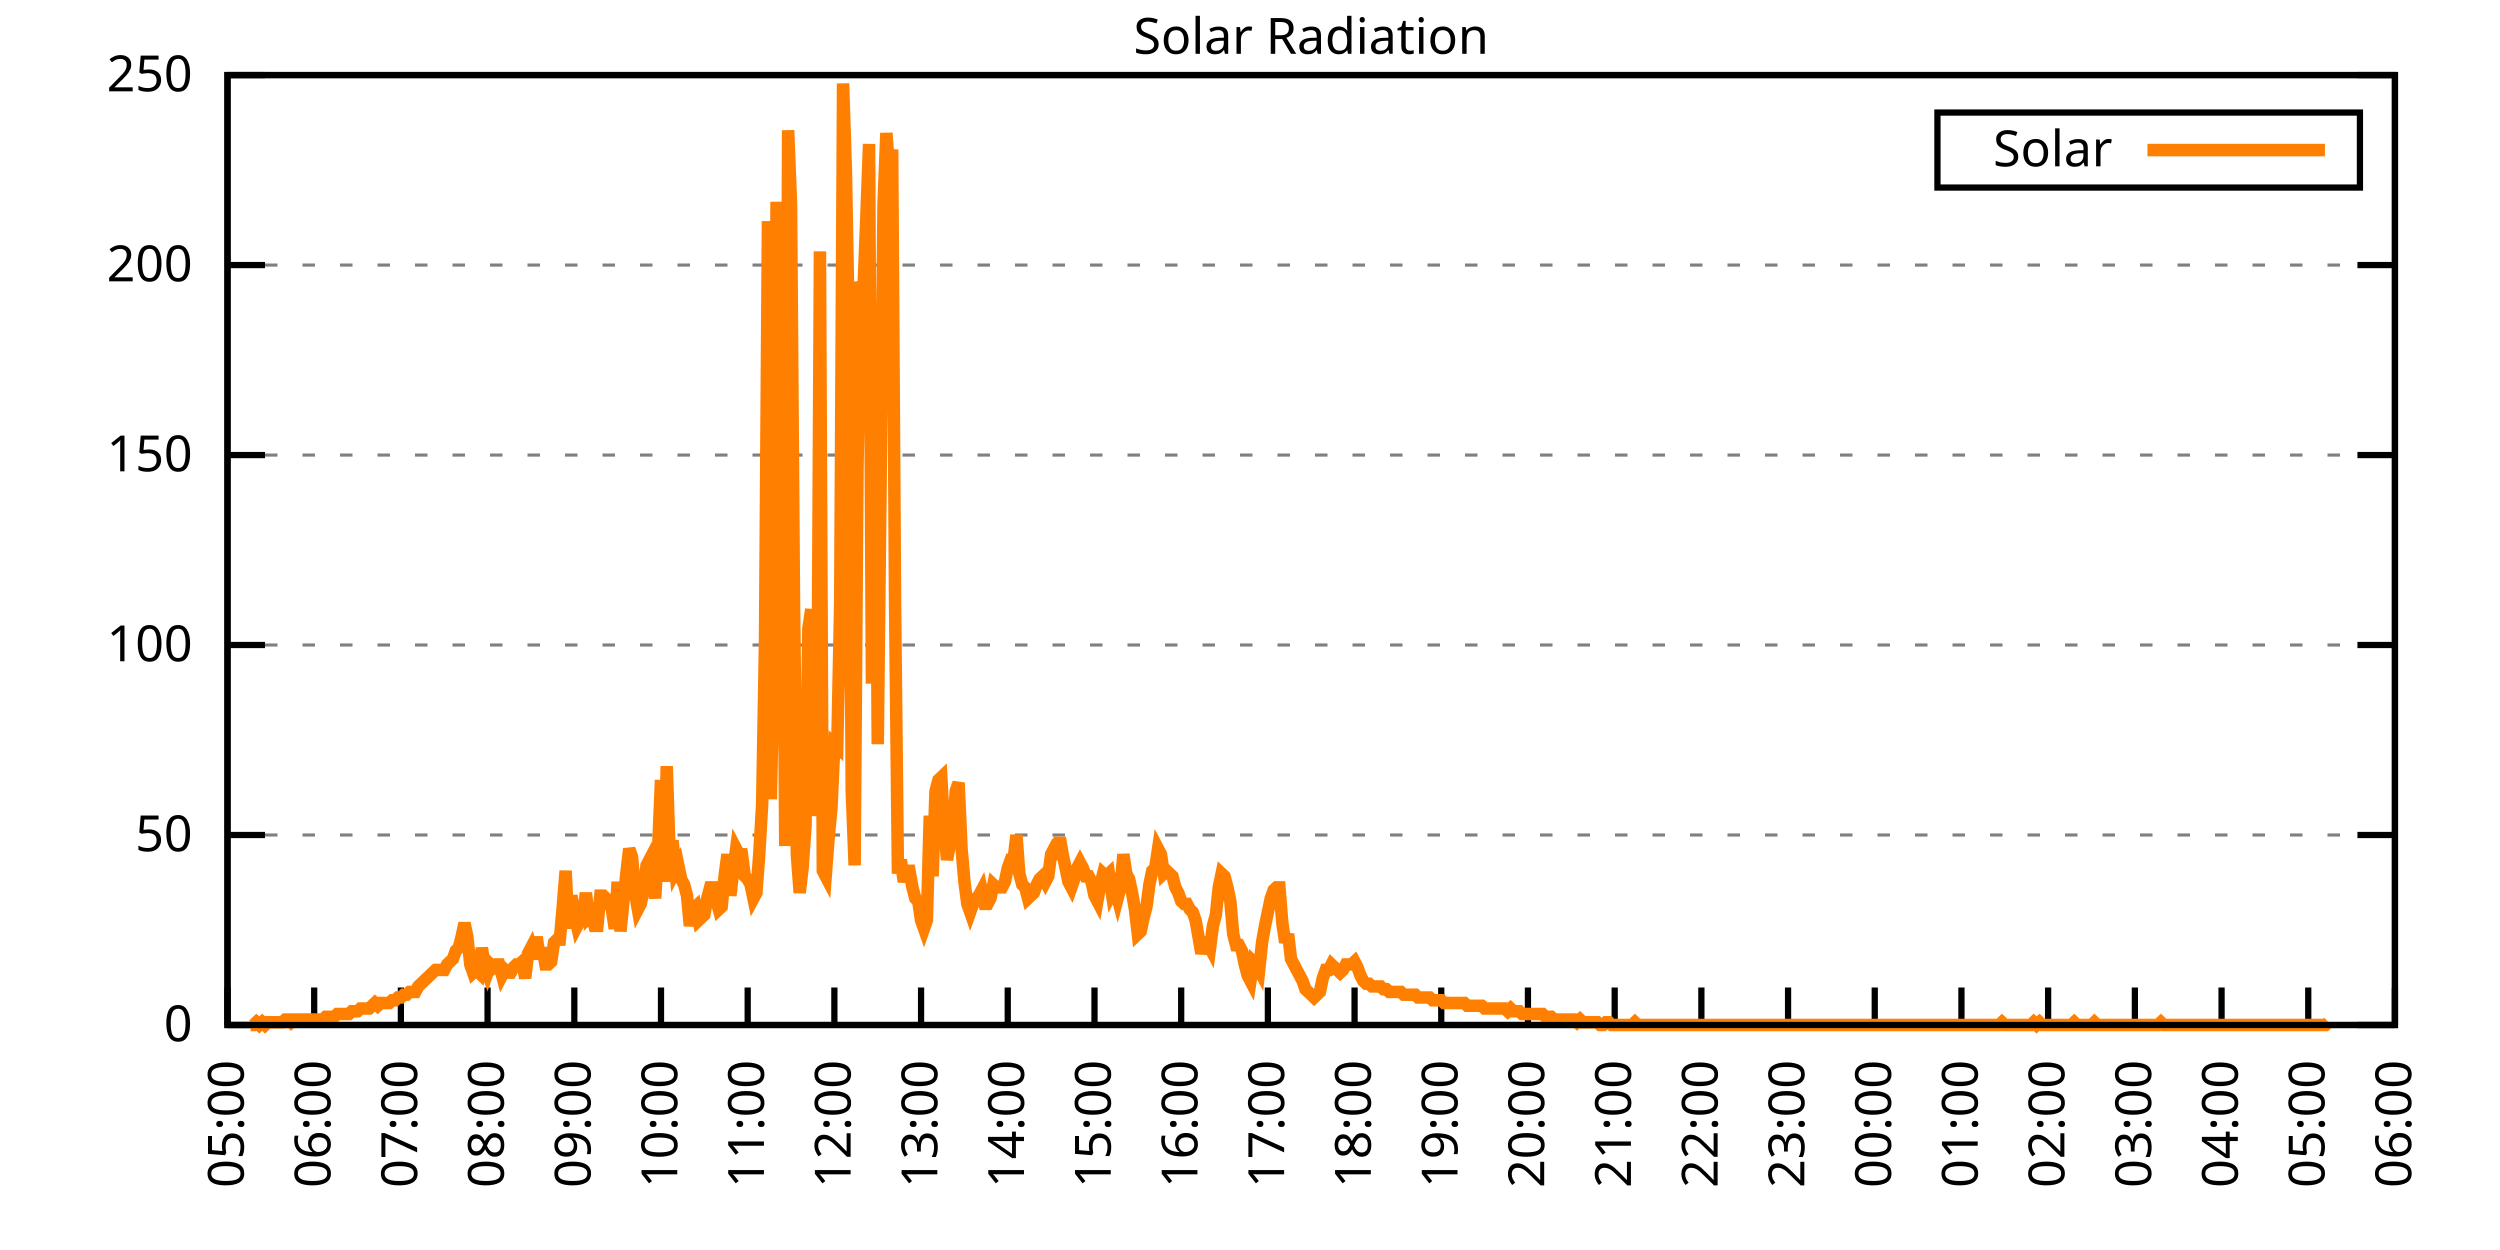
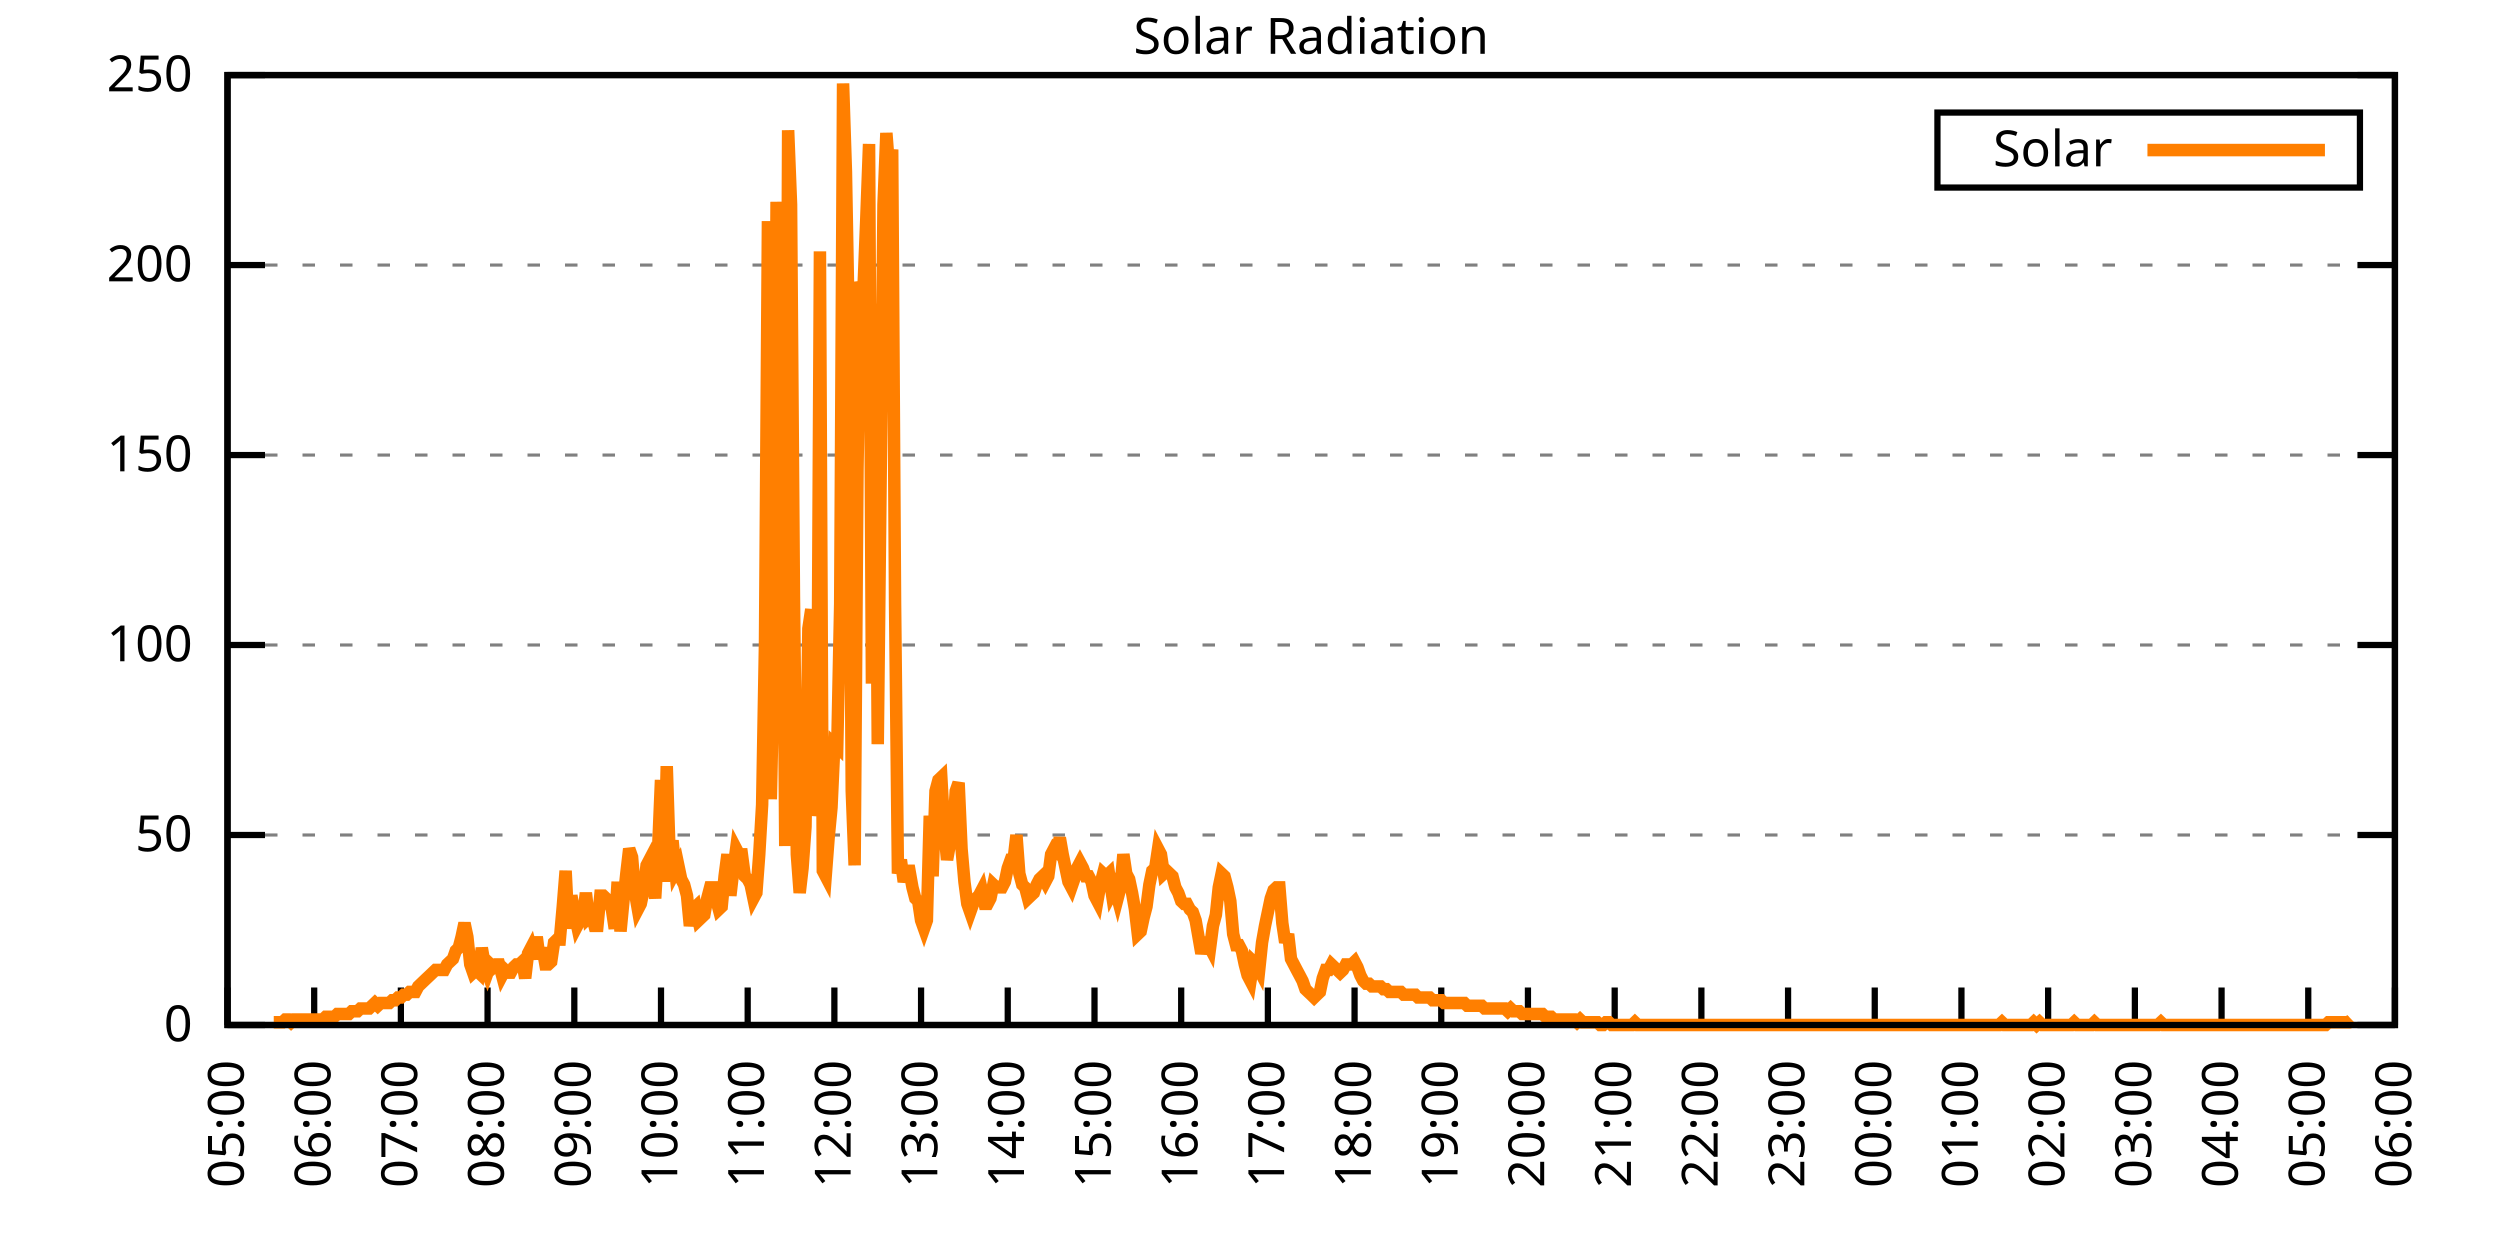
<svg xmlns="http://www.w3.org/2000/svg" xmlns:xlink="http://www.w3.org/1999/xlink" width="400" height="200" viewBox="0 0 400 200">
  <g id="gnuplot_canvas">
    <rect x="0" y="0" width="400" height="200" fill="none" />
    <defs>
      <circle id="gpDot" r="0.5" stroke-width="0.5" stroke="currentColor" />
      <path id="gpPt0" stroke-width="0.333" stroke="currentColor" d="M-1,0 h2 M0,-1 v2" />
      <path id="gpPt1" stroke-width="0.333" stroke="currentColor" d="M-1,-1 L1,1 M1,-1 L-1,1" />
      <path id="gpPt2" stroke-width="0.333" stroke="currentColor" d="M-1,0 L1,0 M0,-1 L0,1 M-1,-1 L1,1 M-1,1 L1,-1" />
      <rect id="gpPt3" stroke-width="0.333" stroke="currentColor" x="-1" y="-1" width="2" height="2" />
      <rect id="gpPt4" stroke-width="0.333" stroke="currentColor" fill="currentColor" x="-1" y="-1" width="2" height="2" />
      <circle id="gpPt5" stroke-width="0.333" stroke="currentColor" cx="0" cy="0" r="1" />
      <use xlink:href="#gpPt5" id="gpPt6" fill="currentColor" stroke="none" />
      <path id="gpPt7" stroke-width="0.333" stroke="currentColor" d="M0,-1.33 L-1.33,0.67 L1.33,0.67 z" />
      <use xlink:href="#gpPt7" id="gpPt8" fill="currentColor" stroke="none" />
      <use xlink:href="#gpPt7" id="gpPt9" stroke="currentColor" transform="rotate(180)" />
      <use xlink:href="#gpPt9" id="gpPt10" fill="currentColor" stroke="none" />
      <use xlink:href="#gpPt3" id="gpPt11" stroke="currentColor" transform="rotate(45)" />
      <use xlink:href="#gpPt11" id="gpPt12" fill="currentColor" stroke="none" />
      <path id="gpPt13" stroke-width="0.333" stroke="currentColor" d="M0,1.330 L1.265,0.411 L0.782,-1.067 L-0.782,-1.076 L-1.265,0.411 z" />
      <use xlink:href="#gpPt13" id="gpPt14" fill="currentColor" stroke="none" />
      <filter id="textbox" filterUnits="objectBoundingBox" x="0" y="0" height="1" width="1">
        <feFlood flood-color="white" flood-opacity="1" result="bgnd" />
        <feComposite in="SourceGraphic" in2="bgnd" operator="atop" />
      </filter>
      <filter id="greybox" filterUnits="objectBoundingBox" x="0" y="0" height="1" width="1">
        <feFlood flood-color="lightgrey" flood-opacity="1" result="grey" />
        <feComposite in="SourceGraphic" in2="grey" operator="atop" />
      </filter>
    </defs>
    <g fill="none" color="white" stroke="currentColor" stroke-width="1.00" stroke-linecap="butt" stroke-linejoin="miter">
</g>
    <g fill="none" color="black" stroke="currentColor" stroke-width="1.00" stroke-linecap="butt" stroke-linejoin="miter">
      <g stroke="none" shape-rendering="crispEdges">
        <polygon fill="rgb(255, 255, 255)" points="36.40,164.00 383.18,164.00 383.18,12.02 36.40,12.02 " />
      </g>
    </g>
    <g fill="none" color="black" stroke="currentColor" stroke-width="1.00" stroke-linecap="butt" stroke-linejoin="miter">
</g>
    <g fill="none" color="black" stroke="black" stroke-width="0.50" stroke-linecap="butt" stroke-linejoin="miter">
</g>
    <g fill="none" color="gray" stroke="currentColor" stroke-width="0.50" stroke-linecap="butt" stroke-linejoin="miter">
      <path stroke="gray" stroke-dasharray="2,4" class="gridline" d="M36.40,164.00 L383.19,164.00  " />
    </g>
    <g fill="none" color="gray" stroke="gray" stroke-width="1.00" stroke-linecap="butt" stroke-linejoin="miter">
</g>
    <g fill="none" color="black" stroke="currentColor" stroke-width="1.00" stroke-linecap="butt" stroke-linejoin="miter">
      <path stroke="black" d="M36.40,164.00 L42.40,164.00 M383.19,164.00 L377.19,164.00  " />
      <g transform="translate(30.80,166.60)" stroke="none" fill="black" font-family="Sans" font-size="8.00" text-anchor="end">
        <text>
          <tspan font-family="Sans"> 0</tspan>
        </text>
      </g>
    </g>
    <g fill="none" color="black" stroke="currentColor" stroke-width="1.00" stroke-linecap="butt" stroke-linejoin="miter">
</g>
    <g fill="none" color="black" stroke="black" stroke-width="0.50" stroke-linecap="butt" stroke-linejoin="miter">
</g>
    <g fill="none" color="gray" stroke="currentColor" stroke-width="0.50" stroke-linecap="butt" stroke-linejoin="miter">
      <path stroke="gray" stroke-dasharray="2,4" class="gridline" d="M36.40,133.60 L383.19,133.60  " />
    </g>
    <g fill="none" color="gray" stroke="gray" stroke-width="1.00" stroke-linecap="butt" stroke-linejoin="miter">
</g>
    <g fill="none" color="black" stroke="currentColor" stroke-width="1.00" stroke-linecap="butt" stroke-linejoin="miter">
      <path stroke="black" d="M36.40,133.60 L42.40,133.60 M383.19,133.60 L377.19,133.60  " />
      <g transform="translate(30.80,136.20)" stroke="none" fill="black" font-family="Sans" font-size="8.00" text-anchor="end">
        <text>
          <tspan font-family="Sans"> 50</tspan>
        </text>
      </g>
    </g>
    <g fill="none" color="black" stroke="currentColor" stroke-width="1.00" stroke-linecap="butt" stroke-linejoin="miter">
</g>
    <g fill="none" color="black" stroke="black" stroke-width="0.50" stroke-linecap="butt" stroke-linejoin="miter">
</g>
    <g fill="none" color="gray" stroke="currentColor" stroke-width="0.50" stroke-linecap="butt" stroke-linejoin="miter">
      <path stroke="gray" stroke-dasharray="2,4" class="gridline" d="M36.40,103.20 L383.19,103.20  " />
    </g>
    <g fill="none" color="gray" stroke="gray" stroke-width="1.00" stroke-linecap="butt" stroke-linejoin="miter">
</g>
    <g fill="none" color="black" stroke="currentColor" stroke-width="1.00" stroke-linecap="butt" stroke-linejoin="miter">
      <path stroke="black" d="M36.40,103.20 L42.40,103.20 M383.19,103.20 L377.19,103.20  " />
      <g transform="translate(30.80,105.80)" stroke="none" fill="black" font-family="Sans" font-size="8.00" text-anchor="end">
        <text>
          <tspan font-family="Sans"> 100</tspan>
        </text>
      </g>
    </g>
    <g fill="none" color="black" stroke="currentColor" stroke-width="1.00" stroke-linecap="butt" stroke-linejoin="miter">
</g>
    <g fill="none" color="black" stroke="black" stroke-width="0.50" stroke-linecap="butt" stroke-linejoin="miter">
</g>
    <g fill="none" color="gray" stroke="currentColor" stroke-width="0.50" stroke-linecap="butt" stroke-linejoin="miter">
      <path stroke="gray" stroke-dasharray="2,4" class="gridline" d="M36.40,72.81 L383.19,72.81  " />
    </g>
    <g fill="none" color="gray" stroke="gray" stroke-width="1.00" stroke-linecap="butt" stroke-linejoin="miter">
</g>
    <g fill="none" color="black" stroke="currentColor" stroke-width="1.00" stroke-linecap="butt" stroke-linejoin="miter">
      <path stroke="black" d="M36.40,72.81 L42.40,72.81 M383.19,72.81 L377.19,72.81  " />
      <g transform="translate(30.80,75.41)" stroke="none" fill="black" font-family="Sans" font-size="8.00" text-anchor="end">
        <text>
          <tspan font-family="Sans"> 150</tspan>
        </text>
      </g>
    </g>
    <g fill="none" color="black" stroke="currentColor" stroke-width="1.00" stroke-linecap="butt" stroke-linejoin="miter">
</g>
    <g fill="none" color="black" stroke="black" stroke-width="0.50" stroke-linecap="butt" stroke-linejoin="miter">
</g>
    <g fill="none" color="gray" stroke="currentColor" stroke-width="0.50" stroke-linecap="butt" stroke-linejoin="miter">
      <path stroke="gray" stroke-dasharray="2,4" class="gridline" d="M36.40,42.41 L383.19,42.41  " />
    </g>
    <g fill="none" color="gray" stroke="gray" stroke-width="1.00" stroke-linecap="butt" stroke-linejoin="miter">
</g>
    <g fill="none" color="black" stroke="currentColor" stroke-width="1.00" stroke-linecap="butt" stroke-linejoin="miter">
      <path stroke="black" d="M36.40,42.41 L42.40,42.41 M383.19,42.41 L377.19,42.41  " />
      <g transform="translate(30.80,45.01)" stroke="none" fill="black" font-family="Sans" font-size="8.00" text-anchor="end">
        <text>
          <tspan font-family="Sans"> 200</tspan>
        </text>
      </g>
    </g>
    <g fill="none" color="black" stroke="currentColor" stroke-width="1.00" stroke-linecap="butt" stroke-linejoin="miter">
</g>
    <g fill="none" color="black" stroke="black" stroke-width="0.50" stroke-linecap="butt" stroke-linejoin="miter">
</g>
    <g fill="none" color="gray" stroke="currentColor" stroke-width="0.50" stroke-linecap="butt" stroke-linejoin="miter">
      <path stroke="gray" stroke-dasharray="2,4" class="gridline" d="M36.40,12.01 L383.19,12.01  " />
    </g>
    <g fill="none" color="gray" stroke="gray" stroke-width="1.00" stroke-linecap="butt" stroke-linejoin="miter">
</g>
    <g fill="none" color="black" stroke="currentColor" stroke-width="1.00" stroke-linecap="butt" stroke-linejoin="miter">
      <path stroke="black" d="M36.40,12.01 L42.40,12.01 M383.19,12.01 L377.19,12.01  " />
      <g transform="translate(30.80,14.61)" stroke="none" fill="black" font-family="Sans" font-size="8.00" text-anchor="end">
        <text>
          <tspan font-family="Sans"> 250</tspan>
        </text>
      </g>
    </g>
    <g fill="none" color="black" stroke="currentColor" stroke-width="1.00" stroke-linecap="butt" stroke-linejoin="miter">
      <path stroke="black" d="M36.40,164.00 L36.40,158.00  " />
      <g transform="translate(39.00,169.60) rotate(270.00)" stroke="none" fill="black" font-family="Sans" font-size="8.00" text-anchor="end">
        <text>
          <tspan font-family="Sans">05:00</tspan>
        </text>
      </g>
    </g>
    <g fill="none" color="black" stroke="currentColor" stroke-width="1.00" stroke-linecap="butt" stroke-linejoin="miter">
      <path stroke="black" d="M50.27,164.00 L50.27,158.00  " />
      <g transform="translate(52.87,169.60) rotate(270.00)" stroke="none" fill="black" font-family="Sans" font-size="8.00" text-anchor="end">
        <text>
          <tspan font-family="Sans">06:00</tspan>
        </text>
      </g>
    </g>
    <g fill="none" color="black" stroke="currentColor" stroke-width="1.00" stroke-linecap="butt" stroke-linejoin="miter">
      <path stroke="black" d="M64.14,164.00 L64.14,158.00  " />
      <g transform="translate(66.74,169.60) rotate(270.00)" stroke="none" fill="black" font-family="Sans" font-size="8.00" text-anchor="end">
        <text>
          <tspan font-family="Sans">07:00</tspan>
        </text>
      </g>
    </g>
    <g fill="none" color="black" stroke="currentColor" stroke-width="1.00" stroke-linecap="butt" stroke-linejoin="miter">
      <path stroke="black" d="M78.01,164.00 L78.01,158.00  " />
      <g transform="translate(80.61,169.60) rotate(270.00)" stroke="none" fill="black" font-family="Sans" font-size="8.00" text-anchor="end">
        <text>
          <tspan font-family="Sans">08:00</tspan>
        </text>
      </g>
    </g>
    <g fill="none" color="black" stroke="currentColor" stroke-width="1.00" stroke-linecap="butt" stroke-linejoin="miter">
      <path stroke="black" d="M91.89,164.00 L91.89,158.00  " />
      <g transform="translate(94.49,169.60) rotate(270.00)" stroke="none" fill="black" font-family="Sans" font-size="8.00" text-anchor="end">
        <text>
          <tspan font-family="Sans">09:00</tspan>
        </text>
      </g>
    </g>
    <g fill="none" color="black" stroke="currentColor" stroke-width="1.00" stroke-linecap="butt" stroke-linejoin="miter">
      <path stroke="black" d="M105.76,164.00 L105.76,158.00  " />
      <g transform="translate(108.36,169.60) rotate(270.00)" stroke="none" fill="black" font-family="Sans" font-size="8.00" text-anchor="end">
        <text>
          <tspan font-family="Sans">10:00</tspan>
        </text>
      </g>
    </g>
    <g fill="none" color="black" stroke="currentColor" stroke-width="1.00" stroke-linecap="butt" stroke-linejoin="miter">
      <path stroke="black" d="M119.63,164.00 L119.63,158.00  " />
      <g transform="translate(122.23,169.60) rotate(270.00)" stroke="none" fill="black" font-family="Sans" font-size="8.00" text-anchor="end">
        <text>
          <tspan font-family="Sans">11:00</tspan>
        </text>
      </g>
    </g>
    <g fill="none" color="black" stroke="currentColor" stroke-width="1.00" stroke-linecap="butt" stroke-linejoin="miter">
      <path stroke="black" d="M133.50,164.00 L133.50,158.00  " />
      <g transform="translate(136.10,169.60) rotate(270.00)" stroke="none" fill="black" font-family="Sans" font-size="8.00" text-anchor="end">
        <text>
          <tspan font-family="Sans">12:00</tspan>
        </text>
      </g>
    </g>
    <g fill="none" color="black" stroke="currentColor" stroke-width="1.00" stroke-linecap="butt" stroke-linejoin="miter">
      <path stroke="black" d="M147.37,164.00 L147.37,158.00  " />
      <g transform="translate(149.97,169.60) rotate(270.00)" stroke="none" fill="black" font-family="Sans" font-size="8.00" text-anchor="end">
        <text>
          <tspan font-family="Sans">13:00</tspan>
        </text>
      </g>
    </g>
    <g fill="none" color="black" stroke="currentColor" stroke-width="1.00" stroke-linecap="butt" stroke-linejoin="miter">
      <path stroke="black" d="M161.24,164.00 L161.24,158.00  " />
      <g transform="translate(163.84,169.60) rotate(270.00)" stroke="none" fill="black" font-family="Sans" font-size="8.00" text-anchor="end">
        <text>
          <tspan font-family="Sans">14:00</tspan>
        </text>
      </g>
    </g>
    <g fill="none" color="black" stroke="currentColor" stroke-width="1.00" stroke-linecap="butt" stroke-linejoin="miter">
      <path stroke="black" d="M175.12,164.00 L175.12,158.00  " />
      <g transform="translate(177.72,169.60) rotate(270.00)" stroke="none" fill="black" font-family="Sans" font-size="8.00" text-anchor="end">
        <text>
          <tspan font-family="Sans">15:00</tspan>
        </text>
      </g>
    </g>
    <g fill="none" color="black" stroke="currentColor" stroke-width="1.00" stroke-linecap="butt" stroke-linejoin="miter">
      <path stroke="black" d="M188.99,164.00 L188.99,158.00  " />
      <g transform="translate(191.59,169.60) rotate(270.00)" stroke="none" fill="black" font-family="Sans" font-size="8.00" text-anchor="end">
        <text>
          <tspan font-family="Sans">16:00</tspan>
        </text>
      </g>
    </g>
    <g fill="none" color="black" stroke="currentColor" stroke-width="1.00" stroke-linecap="butt" stroke-linejoin="miter">
      <path stroke="black" d="M202.86,164.00 L202.86,158.00  " />
      <g transform="translate(205.46,169.60) rotate(270.00)" stroke="none" fill="black" font-family="Sans" font-size="8.00" text-anchor="end">
        <text>
          <tspan font-family="Sans">17:00</tspan>
        </text>
      </g>
    </g>
    <g fill="none" color="black" stroke="currentColor" stroke-width="1.00" stroke-linecap="butt" stroke-linejoin="miter">
      <path stroke="black" d="M216.73,164.00 L216.73,158.00  " />
      <g transform="translate(219.33,169.60) rotate(270.00)" stroke="none" fill="black" font-family="Sans" font-size="8.00" text-anchor="end">
        <text>
          <tspan font-family="Sans">18:00</tspan>
        </text>
      </g>
    </g>
    <g fill="none" color="black" stroke="currentColor" stroke-width="1.00" stroke-linecap="butt" stroke-linejoin="miter">
      <path stroke="black" d="M230.60,164.00 L230.60,158.00  " />
      <g transform="translate(233.20,169.60) rotate(270.00)" stroke="none" fill="black" font-family="Sans" font-size="8.00" text-anchor="end">
        <text>
          <tspan font-family="Sans">19:00</tspan>
        </text>
      </g>
    </g>
    <g fill="none" color="black" stroke="currentColor" stroke-width="1.00" stroke-linecap="butt" stroke-linejoin="miter">
      <path stroke="black" d="M244.47,164.00 L244.47,158.00  " />
      <g transform="translate(247.07,169.60) rotate(270.00)" stroke="none" fill="black" font-family="Sans" font-size="8.00" text-anchor="end">
        <text>
          <tspan font-family="Sans">20:00</tspan>
        </text>
      </g>
    </g>
    <g fill="none" color="black" stroke="currentColor" stroke-width="1.00" stroke-linecap="butt" stroke-linejoin="miter">
      <path stroke="black" d="M258.35,164.00 L258.35,158.00  " />
      <g transform="translate(260.95,169.60) rotate(270.00)" stroke="none" fill="black" font-family="Sans" font-size="8.00" text-anchor="end">
        <text>
          <tspan font-family="Sans">21:00</tspan>
        </text>
      </g>
    </g>
    <g fill="none" color="black" stroke="currentColor" stroke-width="1.00" stroke-linecap="butt" stroke-linejoin="miter">
      <path stroke="black" d="M272.22,164.00 L272.22,158.00  " />
      <g transform="translate(274.82,169.60) rotate(270.00)" stroke="none" fill="black" font-family="Sans" font-size="8.00" text-anchor="end">
        <text>
          <tspan font-family="Sans">22:00</tspan>
        </text>
      </g>
    </g>
    <g fill="none" color="black" stroke="currentColor" stroke-width="1.00" stroke-linecap="butt" stroke-linejoin="miter">
      <path stroke="black" d="M286.09,164.00 L286.09,158.00  " />
      <g transform="translate(288.69,169.60) rotate(270.00)" stroke="none" fill="black" font-family="Sans" font-size="8.00" text-anchor="end">
        <text>
          <tspan font-family="Sans">23:00</tspan>
        </text>
      </g>
    </g>
    <g fill="none" color="black" stroke="currentColor" stroke-width="1.00" stroke-linecap="butt" stroke-linejoin="miter">
      <path stroke="black" d="M299.96,164.00 L299.96,158.00  " />
      <g transform="translate(302.56,169.60) rotate(270.00)" stroke="none" fill="black" font-family="Sans" font-size="8.00" text-anchor="end">
        <text>
          <tspan font-family="Sans">00:00</tspan>
        </text>
      </g>
    </g>
    <g fill="none" color="black" stroke="currentColor" stroke-width="1.00" stroke-linecap="butt" stroke-linejoin="miter">
      <path stroke="black" d="M313.83,164.00 L313.83,158.00  " />
      <g transform="translate(316.43,169.60) rotate(270.00)" stroke="none" fill="black" font-family="Sans" font-size="8.00" text-anchor="end">
        <text>
          <tspan font-family="Sans">01:00</tspan>
        </text>
      </g>
    </g>
    <g fill="none" color="black" stroke="currentColor" stroke-width="1.00" stroke-linecap="butt" stroke-linejoin="miter">
      <path stroke="black" d="M327.70,164.00 L327.70,158.00  " />
      <g transform="translate(330.30,169.60) rotate(270.00)" stroke="none" fill="black" font-family="Sans" font-size="8.00" text-anchor="end">
        <text>
          <tspan font-family="Sans">02:00</tspan>
        </text>
      </g>
    </g>
    <g fill="none" color="black" stroke="currentColor" stroke-width="1.00" stroke-linecap="butt" stroke-linejoin="miter">
      <path stroke="black" d="M341.58,164.00 L341.58,158.00  " />
      <g transform="translate(344.18,169.60) rotate(270.00)" stroke="none" fill="black" font-family="Sans" font-size="8.00" text-anchor="end">
        <text>
          <tspan font-family="Sans">03:00</tspan>
        </text>
      </g>
    </g>
    <g fill="none" color="black" stroke="currentColor" stroke-width="1.00" stroke-linecap="butt" stroke-linejoin="miter">
      <path stroke="black" d="M355.45,164.00 L355.45,158.00  " />
      <g transform="translate(358.05,169.60) rotate(270.00)" stroke="none" fill="black" font-family="Sans" font-size="8.00" text-anchor="end">
        <text>
          <tspan font-family="Sans">04:00</tspan>
        </text>
      </g>
    </g>
    <g fill="none" color="black" stroke="currentColor" stroke-width="1.00" stroke-linecap="butt" stroke-linejoin="miter">
      <path stroke="black" d="M369.32,164.00 L369.32,158.00  " />
      <g transform="translate(371.92,169.60) rotate(270.00)" stroke="none" fill="black" font-family="Sans" font-size="8.00" text-anchor="end">
        <text>
          <tspan font-family="Sans">05:00</tspan>
        </text>
      </g>
    </g>
    <g fill="none" color="black" stroke="currentColor" stroke-width="1.00" stroke-linecap="butt" stroke-linejoin="miter">
      <path stroke="black" d="M383.19,164.00 L383.19,158.00  " />
      <g transform="translate(385.79,169.60) rotate(270.00)" stroke="none" fill="black" font-family="Sans" font-size="8.00" text-anchor="end">
        <text>
          <tspan font-family="Sans">06:00</tspan>
        </text>
      </g>
    </g>
    <g fill="none" color="black" stroke="currentColor" stroke-width="1.00" stroke-linecap="butt" stroke-linejoin="miter">
</g>
    <g fill="none" color="black" stroke="currentColor" stroke-width="1.00" stroke-linecap="butt" stroke-linejoin="miter">
      <path stroke="black" d="M36.40,12.01 L36.40,164.00 L383.19,164.00 L383.19,12.01 L36.40,12.01 Z  " />
    </g>
    <g fill="none" color="black" stroke="currentColor" stroke-width="1.00" stroke-linecap="butt" stroke-linejoin="miter">
</g>
    <g fill="none" color="black" stroke="currentColor" stroke-width="1.00" stroke-linecap="butt" stroke-linejoin="miter">
      <path stroke="black" d="M309.99,30.01 L309.99,18.01 L377.59,18.01 L377.59,30.01 L309.99,30.01 Z  " />
    </g>
    <g id="Solar_Radiation_plot_1">
      <g fill="none" color="white" stroke="black" stroke-width="2.00" stroke-linecap="butt" stroke-linejoin="miter">
</g>
      <g fill="none" color="black" stroke="currentColor" stroke-width="2.00" stroke-linecap="butt" stroke-linejoin="miter">
        <g transform="translate(337.99,26.61)" stroke="none" fill="black" font-family="Sans" font-size="8.00" text-anchor="end">
          <text>
            <tspan font-family="Sans">Solar</tspan>
          </text>
        </g>
      </g>
      <g fill="none" color="black" stroke="currentColor" stroke-width="2.00" stroke-linecap="butt" stroke-linejoin="miter">
-         <path stroke="rgb(255, 127,   0)" d="M343.59,24.01 L371.99,24.01 M40.10,164.00 L40.56,164.00 L41.02,163.56 L41.49,164.00 L41.95,163.56 L42.41,164.00   L42.87,163.56 L43.34,163.56 L43.80,163.56 L44.26,163.56 L44.72,163.56 L45.19,163.56 L45.65,163.12 L46.11,163.12   L46.57,163.56 L47.03,163.12 L47.50,163.12 L47.96,163.12 L48.42,163.12 L48.88,163.12 L49.35,163.12 L49.81,163.12   L50.27,163.12 L50.73,163.12 L51.20,163.12 L51.66,163.12 L52.12,162.68 L52.58,162.68 L53.05,162.68 L53.51,162.68   L53.97,162.24 L54.43,162.24 L54.90,162.24 L55.36,162.24 L55.82,162.24 L56.28,161.80 L56.75,161.80 L57.21,161.80   L57.67,161.36 L58.13,161.36 L58.59,161.36 L59.06,161.36 L59.52,160.92 L59.98,160.48 L60.44,160.92 L60.91,160.48   L61.37,160.48 L61.83,160.48 L62.29,160.48 L62.76,160.04 L63.22,160.04 L63.68,159.60 L64.14,159.60 L64.61,159.15   L65.07,159.15 L65.53,158.71 L65.99,158.71 L66.46,158.71 L66.92,157.83 L67.38,157.39 L67.84,156.95 L68.30,156.51   L68.77,156.07 L69.23,155.63 L69.69,155.19 L70.15,155.19 L70.62,155.19 L71.08,155.19 L71.54,154.31 L72.00,153.87   L72.47,153.43 L72.93,152.11 L73.39,151.67 L73.85,149.90 L74.32,147.70 L74.78,149.90 L75.24,154.31 L75.70,155.63   L76.17,155.19 L76.63,155.63 L77.09,151.67 L77.55,154.31 L78.01,155.63 L78.48,154.31 L78.94,154.75 L79.40,154.31   L79.86,154.31 L80.33,156.07 L80.79,155.19 L81.25,155.63 L81.71,155.63 L82.18,154.75 L82.64,154.31 L83.10,154.31   L83.56,153.87 L84.03,156.51 L84.49,152.55 L84.95,151.67 L85.41,153.43 L85.88,149.90 L86.34,153.43 L86.80,151.67   L87.26,154.31 L87.72,154.31 L88.19,153.87 L88.65,150.79 L89.11,150.34 L89.57,150.34 L90.04,145.06 L90.50,139.33   L90.96,148.58 L91.42,143.30 L91.89,145.94 L92.35,148.14 L92.81,147.26 L93.27,146.82 L93.74,142.86 L94.20,146.82   L94.66,146.38 L95.12,148.14 L95.59,148.14 L96.05,143.30 L96.51,143.30 L96.97,143.74 L97.44,144.18 L97.90,145.50   L98.36,148.58 L98.82,141.09 L99.28,149.02 L99.75,144.18 L100.21,139.77 L100.67,135.81 L101.13,137.13 L101.60,142.86   L102.06,145.50 L102.52,144.62 L102.98,142.42 L103.45,138.45 L103.91,137.57 L104.37,139.77 L104.83,143.74 L105.30,135.81   L105.76,124.80 L106.22,141.09 L106.68,122.59 L107.15,137.13 L107.61,134.49 L108.07,139.33 L108.53,138.45 L108.99,140.65   L109.46,141.54 L109.92,143.30 L110.38,148.14 L110.84,145.50 L111.31,145.06 L111.77,147.26 L112.23,146.82 L112.69,146.38   L113.16,143.74 L113.62,141.98 L114.08,141.98 L114.54,143.74 L115.01,145.50 L115.47,145.06 L115.93,140.21 L116.39,136.69   L116.86,143.30 L117.32,139.33 L117.78,135.81 L118.24,136.69 L118.70,136.69 L119.17,140.21 L119.63,140.65 L120.09,141.54   L120.55,143.74 L121.02,142.86 L121.48,136.69 L121.94,128.76 L122.40,102.77 L122.87,35.38 L123.33,127.88 L123.79,106.30   L124.25,32.29 L124.72,49.47 L125.18,71.06 L125.64,135.37 L126.10,20.84 L126.57,32.73 L127.03,95.28 L127.49,136.69   L127.95,142.86 L128.41,138.89 L128.88,132.28 L129.34,100.57 L129.80,97.49 L130.26,130.52 L130.73,127.00 L131.19,40.22   L131.65,139.33 L132.11,140.21 L132.58,134.05 L133.04,129.20 L133.50,119.07 L133.96,119.51 L134.43,96.61 L134.89,13.35   L135.35,27.45 L135.81,53.00 L136.28,126.56 L136.74,138.45 L137.20,75.02 L137.66,45.07 L138.13,46.83 L138.59,35.38   L139.05,23.04 L139.51,109.38 L139.97,48.59 L140.44,119.07 L140.90,76.78 L141.36,32.73 L141.82,21.28 L142.29,27.45   L142.75,23.92 L143.21,96.61 L143.67,139.77 L144.14,137.57 L144.60,141.09 L145.06,139.33 L145.52,139.33 L145.99,141.98   L146.45,143.74 L146.91,144.18 L147.37,147.26 L147.84,148.58 L148.30,147.26 L148.76,130.52 L149.22,140.21 L149.68,126.56   L150.15,124.80 L150.61,124.36 L151.07,132.73 L151.53,137.57 L152.00,134.93 L152.46,134.05 L152.92,126.56 L153.38,125.24   L153.85,135.81 L154.31,141.09 L154.77,144.62 L155.23,145.94 L155.70,144.62 L156.16,143.74 L156.62,143.30 L157.08,142.42   L157.55,144.62 L158.01,144.62 L158.47,143.74 L158.93,141.54 L159.39,141.98 L159.86,141.98 L160.32,141.98 L160.78,141.09   L161.24,138.89 L161.71,137.57 L162.17,137.57 L162.63,133.61 L163.09,139.77 L163.56,141.54 L164.02,141.98 L164.48,143.74   L164.94,143.30 L165.41,142.86 L165.87,141.54 L166.33,140.65 L166.79,140.21 L167.26,141.09 L167.72,140.21 L168.18,136.69   L168.64,135.81 L169.10,136.25 L169.57,134.05 L170.03,136.69 L170.49,138.89 L170.95,141.09 L171.42,141.98 L171.88,140.65   L172.34,138.89 L172.80,138.01 L173.27,138.89 L173.73,140.21 L174.19,140.21 L174.65,141.09 L175.12,143.30 L175.58,144.18   L176.04,141.54 L176.50,139.77 L176.97,140.21 L177.43,139.77 L177.89,142.86 L178.35,141.98 L178.82,143.74 L179.28,141.98   L179.74,136.69 L180.20,139.77 L180.66,140.65 L181.13,142.86 L181.59,145.50 L182.05,149.46 L182.51,149.02 L182.98,146.82   L183.44,145.06 L183.90,141.54 L184.36,139.33 L184.83,138.89 L185.29,135.81 L185.75,136.69 L186.21,139.77 L186.68,139.33   L187.14,139.77 L187.60,140.21 L188.06,141.98 L188.53,142.86 L188.99,144.18 L189.45,144.62 L189.91,144.62 L190.37,145.50   L190.84,145.94 L191.30,147.26 L191.76,149.90 L192.22,152.55 L192.69,150.79 L193.15,150.79 L193.61,151.67 L194.07,148.14   L194.54,146.38 L195.00,141.98 L195.46,139.77 L195.92,140.21 L196.39,141.98 L196.85,144.18 L197.31,149.46 L197.77,151.23   L198.24,151.23 L198.70,152.11 L199.16,154.31 L199.62,156.07 L200.08,156.95 L200.55,153.87 L201.01,154.31 L201.47,155.19   L201.93,150.79 L202.40,148.14 L202.86,145.94 L203.32,143.74 L203.78,142.42 L204.25,141.98 L204.71,141.98 L205.17,147.70   L205.63,150.79 L206.10,149.46 L206.56,153.43 L207.02,154.31 L207.48,155.19 L207.95,156.07 L208.41,156.95 L208.87,158.27   L209.33,158.71 L209.80,159.15 L210.26,159.60 L210.72,159.15 L211.18,158.71 L211.64,156.51 L212.11,155.19 L212.57,155.19   L213.03,154.31 L213.49,154.75 L213.96,155.19 L214.42,155.63 L214.88,155.19 L215.34,154.31 L215.81,154.31 L216.27,154.31   L216.73,153.87 L217.19,154.75 L217.66,156.07 L218.12,156.95 L218.58,157.39 L219.04,157.39 L219.51,157.83 L219.97,157.83   L220.43,157.83 L220.89,157.83 L221.35,158.27 L221.82,158.27 L222.28,158.71 L222.74,158.71 L223.20,158.71 L223.67,158.71   L224.13,158.71 L224.59,159.15 L225.05,159.15 L225.52,159.15 L225.98,159.15 L226.44,159.15 L226.90,159.60 L227.37,159.60   L227.83,159.60 L228.29,159.60 L228.75,159.60 L229.22,160.04 L229.68,160.04 L230.14,160.04 L230.60,160.04 L231.06,160.48   L231.53,160.48 L231.99,160.48 L232.45,160.48 L232.91,160.48 L233.38,160.48 L233.84,160.48 L234.30,160.48 L234.76,160.92   L235.23,160.92 L235.69,160.92 L236.15,160.92 L236.61,160.92 L237.08,160.92 L237.54,161.36 L238.00,161.36 L238.46,161.36   L238.93,161.36 L239.39,161.36 L239.85,161.36 L240.31,161.36 L240.77,161.36 L241.24,161.80 L241.70,161.36 L242.16,161.80   L242.62,161.80 L243.09,161.80 L243.55,162.24 L244.01,162.24 L244.47,162.24 L244.94,162.24 L245.40,162.24 L245.86,162.24   L246.32,162.24 L246.79,162.24 L247.25,162.68 L247.71,162.68 L248.17,162.68 L248.64,163.12 L249.10,163.12 L249.56,163.12   L250.02,163.12 L250.49,163.12 L250.95,163.12 L251.41,163.12 L251.87,163.12 L252.33,163.56 L252.80,163.12 L253.26,163.56   L253.72,163.56 L254.18,163.56 L254.65,163.56 L255.11,163.56 L255.57,163.56 L256.03,164.00 L256.50,164.00 L256.96,163.56   L257.42,163.56 L257.88,164.00 L258.35,164.00 L258.81,164.00 L259.27,164.00 L259.73,164.00 L260.20,164.00 L260.66,164.00   L261.12,164.00 L261.58,163.56 L262.04,164.00 L262.51,164.00 L262.97,164.00 L263.43,164.00 L263.89,164.00 L264.36,164.00   L264.82,164.00 L265.28,164.00 L265.74,164.00 L266.21,164.00 L266.67,164.00 L267.13,164.00 L267.59,164.00 L268.06,164.00   L268.52,164.00 L268.98,164.00 L269.44,164.00 L269.91,164.00 L270.37,164.00 L270.83,164.00 L271.29,164.00 L271.75,164.00   L272.22,164.00 L272.68,164.00 L273.14,164.00 L273.60,164.00 L274.07,164.00 L274.53,164.00 L274.99,164.00 L275.45,164.00   L275.92,164.00 L276.38,164.00 L276.84,164.00 L277.30,164.00 L277.77,164.00 L278.23,164.00 L278.69,164.00 L279.15,164.00   L279.62,164.00 L280.08,164.00 L280.54,164.00 L281.00,164.00 L281.46,164.00 L281.93,164.00 L282.39,164.00 L282.85,164.00   L283.31,164.00 L283.78,164.00 L284.24,164.00 L284.70,164.00 L285.16,164.00 L285.63,164.00 L286.09,164.00 L286.55,164.00   L287.01,164.00 L287.48,164.00 L287.94,164.00 L288.40,164.00 L288.86,164.00 L289.33,164.00 L289.79,164.00 L290.25,164.00   L290.71,164.00 L291.18,164.00 L291.64,164.00 L292.10,164.00 L292.56,164.00 L293.02,164.00 L293.49,164.00 L293.95,164.00   L294.41,164.00 L294.87,164.00 L295.34,164.00 L295.80,164.00 L296.26,164.00 L296.72,164.00 L297.19,164.00 L297.65,164.00   L298.11,164.00 L298.57,164.00 L299.04,164.00 L299.50,164.00 L299.96,164.00 L300.42,164.00 L300.89,164.00 L301.35,164.00   L301.81,164.00 L302.27,164.00 L302.73,164.00 L303.20,164.00 L303.66,164.00 L304.12,164.00 L304.58,164.00 L305.05,164.00   L305.51,164.00 L305.97,164.00 L306.43,164.00 L306.90,164.00 L307.36,164.00 L307.82,164.00 L308.28,164.00 L308.75,164.00   L309.21,164.00 L309.67,164.00 L310.13,164.00 L310.60,164.00 L311.06,164.00 L311.52,164.00 L311.98,164.00 L312.44,164.00   L312.91,164.00 L313.37,164.00 L313.83,164.00 L314.29,164.00 L314.76,164.00 L315.22,164.00 L315.68,164.00 L316.14,164.00   L316.61,164.00 L317.07,164.00 L317.53,164.00 L317.99,164.00 L318.46,164.00 L318.92,164.00 L319.38,164.00 L319.84,164.00   L320.31,163.56 L320.77,164.00 L321.23,164.00 L321.69,164.00 L322.15,164.00 L322.62,164.00 L323.08,164.00 L323.54,164.00   L324.00,164.00 L324.47,164.00 L324.93,164.00 L325.39,163.56 L325.85,164.00 L326.32,163.56 L326.78,164.00 L327.24,164.00   L327.70,164.00 L328.17,164.00 L328.63,164.00 L329.09,164.00 L329.55,164.00 L330.02,164.00 L330.48,164.00 L330.94,164.00   L331.40,164.00 L331.87,163.56 L332.33,164.00 L332.79,164.00 L333.25,164.00 L333.71,164.00 L334.18,164.00 L334.64,164.00   L335.10,163.56 L335.56,164.00 L336.03,164.00 L336.49,164.00 L336.95,164.00 L337.41,164.00 L337.88,164.00 L338.34,164.00   L338.80,164.00 L339.26,164.00 L339.73,164.00 L340.19,164.00 L340.65,164.00 L341.11,164.00 L341.58,164.00 L342.04,164.00   L342.50,164.00 L342.96,164.00 L343.42,164.00 L343.89,164.00 L344.35,164.00 L344.81,164.00 L345.27,164.00 L345.74,163.56   L346.20,164.00 L346.66,164.00 L347.12,164.00 L347.59,164.00 L348.05,164.00 L348.51,164.00 L348.97,164.00 L349.44,164.00   L349.90,164.00 L350.36,164.00 L350.82,164.00 L351.29,164.00 L351.75,164.00 L352.21,164.00 L352.67,164.00 L353.13,164.00   L353.60,164.00 L354.06,164.00 L354.52,164.00 L354.98,164.00 L355.45,164.00 L355.91,164.00 L356.37,164.00 L356.83,164.00   L357.30,164.00 L357.76,164.00 L358.22,164.00 L358.68,164.00 L359.15,164.00 L359.61,164.00 L360.07,164.00 L360.53,164.00   L361.00,164.00 L361.46,164.00 L361.92,164.00 L362.38,164.00 L362.84,164.00 L363.31,164.00 L363.77,164.00 L364.23,164.00   L364.69,164.00 L365.16,164.00 L365.62,164.00 L366.08,164.00 L366.54,164.00 L367.01,164.00 L367.47,164.00 L367.93,164.00   L368.39,164.00 L368.86,164.00 L369.32,164.00 L369.78,164.00 L370.24,164.00 L370.71,164.00 L371.17,164.00 L371.63,164.00   L372.09,164.00 L372.56,163.56  " />
+         <path stroke="rgb(255, 127,   0)" d="M343.59,24.01 L371.99,24.01 M43.80,163.56 L44.26,163.56 L44.72,163.56 L45.19,163.56 L45.65,163.12 L46.11,163.12   L46.57,163.56 L47.03,163.12 L47.50,163.12 L47.96,163.12 L48.42,163.12 L48.88,163.12 L49.35,163.12 L49.81,163.12   L50.27,163.12 L50.73,163.12 L51.20,163.12 L51.66,163.12 L52.12,162.68 L52.58,162.68 L53.05,162.68 L53.51,162.68   L53.97,162.24 L54.43,162.24 L54.90,162.24 L55.36,162.24 L55.82,162.24 L56.28,161.80 L56.75,161.80 L57.21,161.80   L57.67,161.36 L58.13,161.36 L58.59,161.36 L59.06,161.36 L59.52,160.92 L59.98,160.48 L60.44,160.92 L60.91,160.48   L61.37,160.48 L61.83,160.48 L62.29,160.48 L62.76,160.04 L63.22,160.04 L63.68,159.60 L64.14,159.60 L64.61,159.15   L65.07,159.15 L65.53,158.71 L65.99,158.71 L66.46,158.71 L66.92,157.83 L67.38,157.39 L67.84,156.95 L68.30,156.51   L68.77,156.07 L69.23,155.63 L69.69,155.19 L70.15,155.19 L70.62,155.19 L71.08,155.19 L71.54,154.31 L72.00,153.87   L72.47,153.43 L72.93,152.11 L73.39,151.67 L73.85,149.90 L74.32,147.70 L74.78,149.90 L75.24,154.31 L75.70,155.63   L76.17,155.19 L76.63,155.63 L77.09,151.67 L77.55,154.31 L78.01,155.63 L78.48,154.31 L78.94,154.75 L79.40,154.31   L79.86,154.31 L80.33,156.07 L80.79,155.19 L81.25,155.63 L81.71,155.63 L82.18,154.75 L82.64,154.31 L83.10,154.31   L83.56,153.87 L84.03,156.51 L84.49,152.55 L84.95,151.67 L85.41,153.43 L85.88,149.90 L86.34,153.43 L86.80,151.67   L87.26,154.31 L87.72,154.31 L88.19,153.87 L88.65,150.79 L89.11,150.34 L89.57,150.34 L90.04,145.06 L90.50,139.33   L90.96,148.58 L91.42,143.30 L91.89,145.94 L92.35,148.14 L92.81,147.26 L93.27,146.82 L93.74,142.86 L94.20,146.82   L94.66,146.38 L95.12,148.14 L95.59,148.14 L96.05,143.30 L96.51,143.30 L96.97,143.74 L97.44,144.18 L97.90,145.50   L98.36,148.58 L98.82,141.09 L99.28,149.02 L99.75,144.18 L100.21,139.77 L100.67,135.81 L101.13,137.13 L101.60,142.86   L102.06,145.50 L102.52,144.62 L102.98,142.42 L103.45,138.45 L103.91,137.57 L104.37,139.77 L104.83,143.74 L105.30,135.81   L105.76,124.80 L106.22,141.09 L106.68,122.59 L107.15,137.13 L107.61,134.49 L108.07,139.33 L108.53,138.45 L108.99,140.65   L109.46,141.54 L109.92,143.30 L110.38,148.14 L110.84,145.50 L111.31,145.06 L111.77,147.26 L112.23,146.82 L112.69,146.38   L113.16,143.74 L113.62,141.98 L114.08,141.98 L114.54,143.74 L115.01,145.50 L115.47,145.06 L115.93,140.21 L116.39,136.69   L116.86,143.30 L117.32,139.33 L117.78,135.81 L118.24,136.69 L118.70,136.69 L119.17,140.21 L119.63,140.65 L120.09,141.54   L120.55,143.74 L121.02,142.86 L121.48,136.69 L121.94,128.76 L122.40,102.77 L122.87,35.38 L123.33,127.88 L123.79,106.30   L124.25,32.29 L124.72,49.47 L125.18,71.06 L125.64,135.37 L126.10,20.84 L126.57,32.73 L127.03,95.28 L127.49,136.69   L127.95,142.86 L128.41,138.89 L128.88,132.28 L129.34,100.57 L129.80,97.49 L130.26,130.52 L130.73,127.00 L131.19,40.22   L131.65,139.33 L132.11,140.21 L132.58,134.05 L133.04,129.20 L133.50,119.07 L133.96,119.51 L134.43,96.61 L134.89,13.35   L135.35,27.45 L135.81,53.00 L136.28,126.56 L136.74,138.45 L137.20,75.02 L137.66,45.07 L138.13,46.83 L138.59,35.38   L139.05,23.04 L139.51,109.38 L139.97,48.59 L140.44,119.07 L140.90,76.78 L141.36,32.73 L141.82,21.28 L142.29,27.45   L142.75,23.92 L143.21,96.61 L143.67,139.77 L144.14,137.57 L144.60,141.09 L145.06,139.33 L145.52,139.33 L145.99,141.98   L146.45,143.74 L146.91,144.18 L147.37,147.26 L147.84,148.58 L148.30,147.26 L148.76,130.52 L149.22,140.21 L149.68,126.56   L150.15,124.80 L150.61,124.36 L151.07,132.73 L151.53,137.57 L152.00,134.93 L152.46,134.05 L152.92,126.56 L153.38,125.24   L153.85,135.81 L154.31,141.09 L154.77,144.62 L155.23,145.94 L155.70,144.62 L156.16,143.74 L156.62,143.30 L157.08,142.42   L157.55,144.62 L158.01,144.62 L158.47,143.74 L158.93,141.54 L159.39,141.98 L159.86,141.98 L160.32,141.98 L160.78,141.09   L161.24,138.89 L161.71,137.57 L162.17,137.57 L162.63,133.61 L163.09,139.77 L163.56,141.54 L164.02,141.98 L164.48,143.74   L164.94,143.30 L165.41,142.86 L165.87,141.54 L166.33,140.65 L166.79,140.21 L167.26,141.09 L167.72,140.21 L168.18,136.69   L168.64,135.81 L169.10,136.25 L169.57,134.05 L170.03,136.69 L170.49,138.89 L170.95,141.09 L171.42,141.98 L171.88,140.65   L172.34,138.89 L172.80,138.01 L173.27,138.89 L173.73,140.21 L174.19,140.21 L174.65,141.09 L175.12,143.30 L175.58,144.18   L176.04,141.54 L176.50,139.77 L176.97,140.21 L177.43,139.77 L177.89,142.86 L178.35,141.98 L178.82,143.74 L179.28,141.98   L179.74,136.69 L180.20,139.77 L180.66,140.65 L181.13,142.86 L181.59,145.50 L182.05,149.46 L182.51,149.02 L182.98,146.82   L183.44,145.06 L183.90,141.54 L184.36,139.33 L184.83,138.89 L185.29,135.81 L185.75,136.69 L186.21,139.77 L186.68,139.33   L187.14,139.77 L187.60,140.21 L188.06,141.98 L188.53,142.86 L188.99,144.18 L189.45,144.62 L189.91,144.62 L190.37,145.50   L190.84,145.94 L191.30,147.26 L191.76,149.90 L192.22,152.55 L192.69,150.79 L193.15,150.79 L193.61,151.67 L194.07,148.14   L194.54,146.38 L195.00,141.98 L195.46,139.77 L195.92,140.21 L196.39,141.98 L196.85,144.18 L197.31,149.46 L197.77,151.23   L198.24,151.23 L198.70,152.11 L199.16,154.31 L199.62,156.07 L200.08,156.95 L200.55,153.87 L201.01,154.31 L201.47,155.19   L201.93,150.79 L202.40,148.14 L202.86,145.94 L203.32,143.74 L203.78,142.42 L204.25,141.98 L204.71,141.98 L205.17,147.70   L205.63,150.79 L206.10,149.46 L206.56,153.43 L207.02,154.31 L207.48,155.19 L207.95,156.07 L208.41,156.95 L208.87,158.27   L209.33,158.71 L209.80,159.15 L210.26,159.60 L210.72,159.15 L211.18,158.71 L211.64,156.51 L212.11,155.19 L212.57,155.19   L213.03,154.31 L213.49,154.75 L213.96,155.19 L214.42,155.63 L214.88,155.19 L215.34,154.31 L215.81,154.31 L216.27,154.31   L216.73,153.87 L217.19,154.75 L217.66,156.07 L218.12,156.95 L218.58,157.39 L219.04,157.39 L219.51,157.83 L219.97,157.83   L220.43,157.83 L220.89,157.83 L221.35,158.27 L221.82,158.27 L222.28,158.71 L222.74,158.71 L223.20,158.71 L223.67,158.71   L224.13,158.71 L224.59,159.15 L225.05,159.15 L225.52,159.15 L225.98,159.15 L226.44,159.15 L226.90,159.60 L227.37,159.60   L227.83,159.60 L228.29,159.60 L228.75,159.60 L229.22,160.04 L229.68,160.04 L230.14,160.04 L230.60,160.04 L231.06,160.48   L231.53,160.48 L231.99,160.48 L232.45,160.48 L232.91,160.48 L233.38,160.48 L233.84,160.48 L234.30,160.48 L234.76,160.92   L235.23,160.92 L235.69,160.92 L236.15,160.92 L236.61,160.92 L237.08,160.92 L237.54,161.36 L238.00,161.36 L238.46,161.36   L238.93,161.36 L239.39,161.36 L239.85,161.36 L240.31,161.36 L240.77,161.36 L241.24,161.80 L241.70,161.36 L242.16,161.80   L242.62,161.80 L243.09,161.80 L243.55,162.24 L244.01,162.24 L244.47,162.24 L244.94,162.24 L245.40,162.24 L245.86,162.24   L246.32,162.24 L246.79,162.24 L247.25,162.68 L247.71,162.68 L248.17,162.68 L248.64,163.12 L249.10,163.12 L249.56,163.12   L250.02,163.12 L250.49,163.12 L250.95,163.12 L251.41,163.12 L251.87,163.12 L252.33,163.56 L252.80,163.12 L253.26,163.56   L253.72,163.56 L254.18,163.56 L254.65,163.56 L255.11,163.56 L255.57,163.56 L256.03,164.00 L256.50,164.00 L256.96,163.56   L257.42,163.56 L257.88,164.00 L258.35,164.00 L258.81,164.00 L259.27,164.00 L259.73,164.00 L260.20,164.00 L260.66,164.00   L261.12,164.00 L261.58,163.56 L262.04,164.00 L262.51,164.00 L262.97,164.00 L263.43,164.00 L263.89,164.00 L264.36,164.00   L264.82,164.00 L265.28,164.00 L265.74,164.00 L266.21,164.00 L266.67,164.00 L267.13,164.00 L267.59,164.00 L268.06,164.00   L268.52,164.00 L268.98,164.00 L269.44,164.00 L269.91,164.00 L270.37,164.00 L270.83,164.00 L271.29,164.00 L271.75,164.00   L272.22,164.00 L272.68,164.00 L273.14,164.00 L273.60,164.00 L274.07,164.00 L274.53,164.00 L274.99,164.00 L275.45,164.00   L275.92,164.00 L276.38,164.00 L276.84,164.00 L277.30,164.00 L277.77,164.00 L278.23,164.00 L278.69,164.00 L279.15,164.00   L279.62,164.00 L280.08,164.00 L280.54,164.00 L281.00,164.00 L281.46,164.00 L281.93,164.00 L282.39,164.00 L282.85,164.00   L283.31,164.00 L283.78,164.00 L284.24,164.00 L284.70,164.00 L285.16,164.00 L285.63,164.00 L286.09,164.00 L286.55,164.00   L287.01,164.00 L287.48,164.00 L287.94,164.00 L288.40,164.00 L288.86,164.00 L289.33,164.00 L289.79,164.00 L290.25,164.00   L290.71,164.00 L291.18,164.00 L291.64,164.00 L292.10,164.00 L292.56,164.00 L293.02,164.00 L293.49,164.00 L293.95,164.00   L294.41,164.00 L294.87,164.00 L295.34,164.00 L295.80,164.00 L296.26,164.00 L296.72,164.00 L297.19,164.00 L297.65,164.00   L298.11,164.00 L298.57,164.00 L299.04,164.00 L299.50,164.00 L299.96,164.00 L300.42,164.00 L300.89,164.00 L301.35,164.00   L301.81,164.00 L302.27,164.00 L302.73,164.00 L303.20,164.00 L303.66,164.00 L304.12,164.00 L304.58,164.00 L305.05,164.00   L305.51,164.00 L305.97,164.00 L306.43,164.00 L306.90,164.00 L307.36,164.00 L307.82,164.00 L308.28,164.00 L308.75,164.00   L309.21,164.00 L309.67,164.00 L310.13,164.00 L310.60,164.00 L311.06,164.00 L311.52,164.00 L311.98,164.00 L312.44,164.00   L312.91,164.00 L313.37,164.00 L313.83,164.00 L314.29,164.00 L314.76,164.00 L315.22,164.00 L315.68,164.00 L316.14,164.00   L316.61,164.00 L317.07,164.00 L317.53,164.00 L317.99,164.00 L318.46,164.00 L318.92,164.00 L319.38,164.00 L319.84,164.00   L320.31,163.56 L320.77,164.00 L321.23,164.00 L321.69,164.00 L322.15,164.00 L322.62,164.00 L323.08,164.00 L323.54,164.00   L324.00,164.00 L324.47,164.00 L324.93,164.00 L325.39,163.56 L325.85,164.00 L326.32,163.56 L326.78,164.00 L327.24,164.00   L327.70,164.00 L328.17,164.00 L328.63,164.00 L329.09,164.00 L329.55,164.00 L330.02,164.00 L330.48,164.00 L330.94,164.00   L331.40,164.00 L331.87,163.56 L332.33,164.00 L332.79,164.00 L333.25,164.00 L333.71,164.00 L334.18,164.00 L334.64,164.00   L335.10,163.56 L335.56,164.00 L336.03,164.00 L336.49,164.00 L336.95,164.00 L337.41,164.00 L337.88,164.00 L338.34,164.00   L338.80,164.00 L339.26,164.00 L339.73,164.00 L340.19,164.00 L340.65,164.00 L341.11,164.00 L341.58,164.00 L342.04,164.00   L342.50,164.00 L342.96,164.00 L343.42,164.00 L343.89,164.00 L344.35,164.00 L344.81,164.00 L345.27,164.00 L345.74,163.56   L346.20,164.00 L346.66,164.00 L347.12,164.00 L347.59,164.00 L348.05,164.00 L348.51,164.00 L348.97,164.00 L349.44,164.00   L349.90,164.00 L350.36,164.00 L350.82,164.00 L351.29,164.00 L351.75,164.00 L352.21,164.00 L352.67,164.00 L353.13,164.00   L353.60,164.00 L354.06,164.00 L354.52,164.00 L354.98,164.00 L355.45,164.00 L355.91,164.00 L356.37,164.00 L356.83,164.00   L357.30,164.00 L357.76,164.00 L358.22,164.00 L358.68,164.00 L359.15,164.00 L359.61,164.00 L360.07,164.00 L360.53,164.00   L361.00,164.00 L361.46,164.00 L361.92,164.00 L362.38,164.00 L362.84,164.00 L363.31,164.00 L363.77,164.00 L364.23,164.00   L364.69,164.00 L365.16,164.00 L365.62,164.00 L366.08,164.00 L366.54,164.00 L367.01,164.00 L367.47,164.00 L367.93,164.00   L368.39,164.00 L368.86,164.00 L369.32,164.00 L369.78,164.00 L370.24,164.00 L370.71,164.00 L371.17,164.00 L371.63,164.00   L372.09,164.00 L372.56,163.56 L373.02,163.56 L373.48,163.56 L373.94,163.56 L374.40,163.56 L374.87,163.56 L375.33,163.56   L375.79,163.56 L376.25,163.12  " />
      </g>
    </g>
    <g fill="none" color="black" stroke="currentColor" stroke-width="2.00" stroke-linecap="butt" stroke-linejoin="miter">
</g>
    <g fill="none" color="black" stroke="black" stroke-width="1.00" stroke-linecap="butt" stroke-linejoin="miter">
</g>
    <g fill="none" color="black" stroke="currentColor" stroke-width="1.00" stroke-linecap="butt" stroke-linejoin="miter">
      <path stroke="black" d="M36.40,12.01 L36.40,164.00 L383.19,164.00 L383.19,12.01 L36.40,12.01 Z  " />
      <g transform="translate(6.80,88.01) rotate(270.00)" stroke="none" fill="black" font-family="Sans" font-size="8.00" text-anchor="middle">
        <text />
      </g>
    </g>
    <g fill="none" color="black" stroke="currentColor" stroke-width="1.00" stroke-linecap="butt" stroke-linejoin="miter">
</g>
    <g fill="none" color="black" stroke="currentColor" stroke-width="1.00" stroke-linecap="butt" stroke-linejoin="miter">
      <g transform="translate(209.79,8.61)" stroke="none" fill="black" font-family="Sans" font-size="8.00" text-anchor="middle">
        <text>
          <tspan font-family="Sans">Solar Radiation</tspan>
        </text>
      </g>
    </g>
    <g fill="none" color="black" stroke="currentColor" stroke-width="1.00" stroke-linecap="butt" stroke-linejoin="miter">
</g>
  </g>
</svg>
